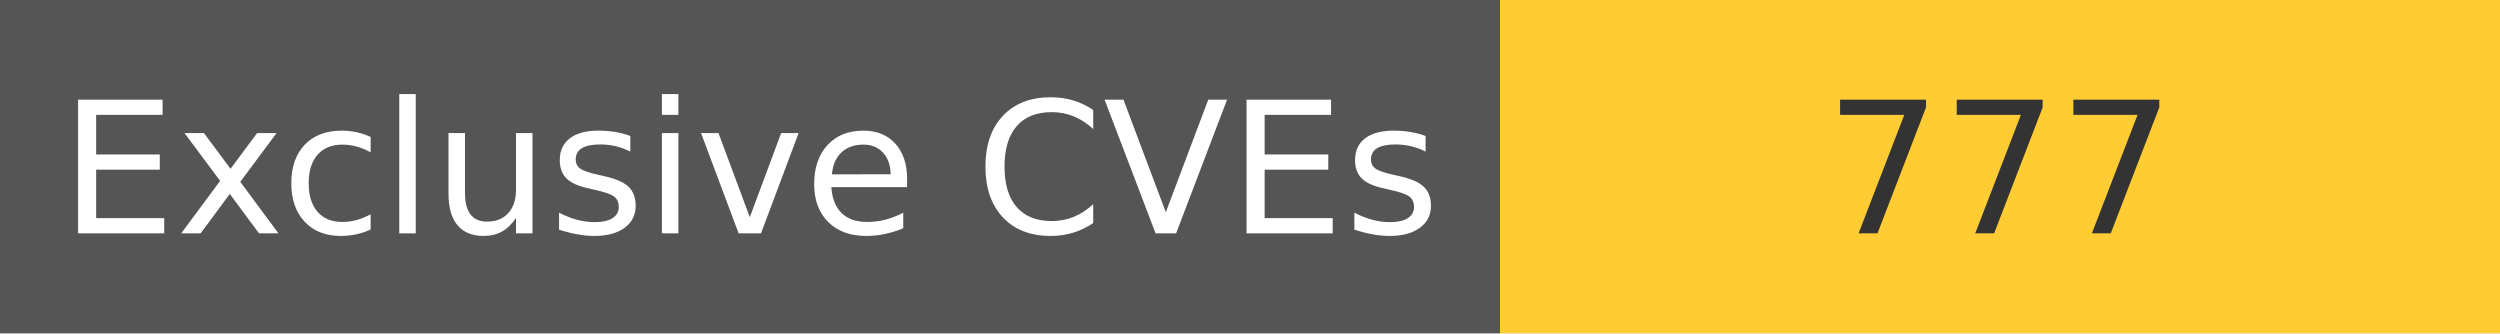
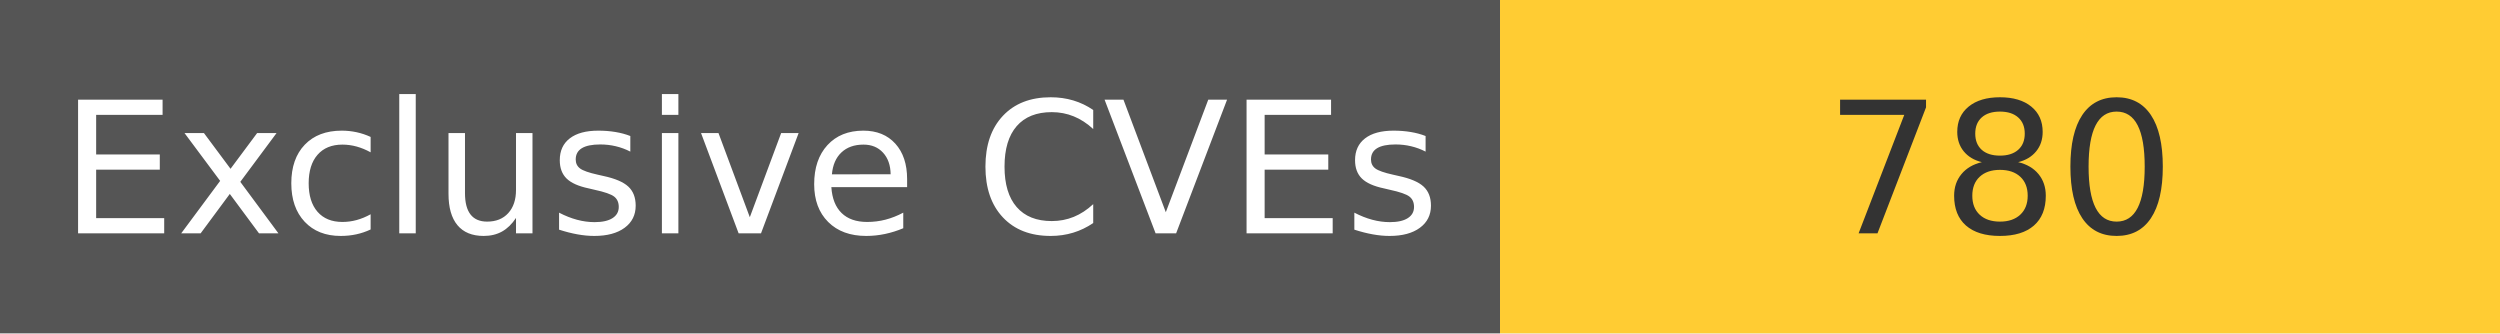
<svg xmlns="http://www.w3.org/2000/svg" width="150" height="20" role="img">
  <linearGradient id="s" x2="0" y2="100%">
    <stop offset="0" stop-color="#bbb" stop-opacity=".1" />
    <stop offset="1" stop-opacity=".1" />
  </linearGradient>
  <g>
    <rect width="90" height="20" fill="#555" />
    <rect x="90" width="267" height="20" fill="#ffcc33" />
  </g>
  <g fill="#fff" text-anchor="middle" font-family="Verdana,Geneva,DejaVu Sans,sans-serif" text-rendering="geometricPrecision" font-size="110">
    <text x="450" y="140" transform="scale(.1)" fill="#fff">
            Exclusive CVEs
        </text>
    <text x="1200" y="140" transform="scale(.1)" fill="#333">
-             777
+             780
        </text>
  </g>
</svg>
